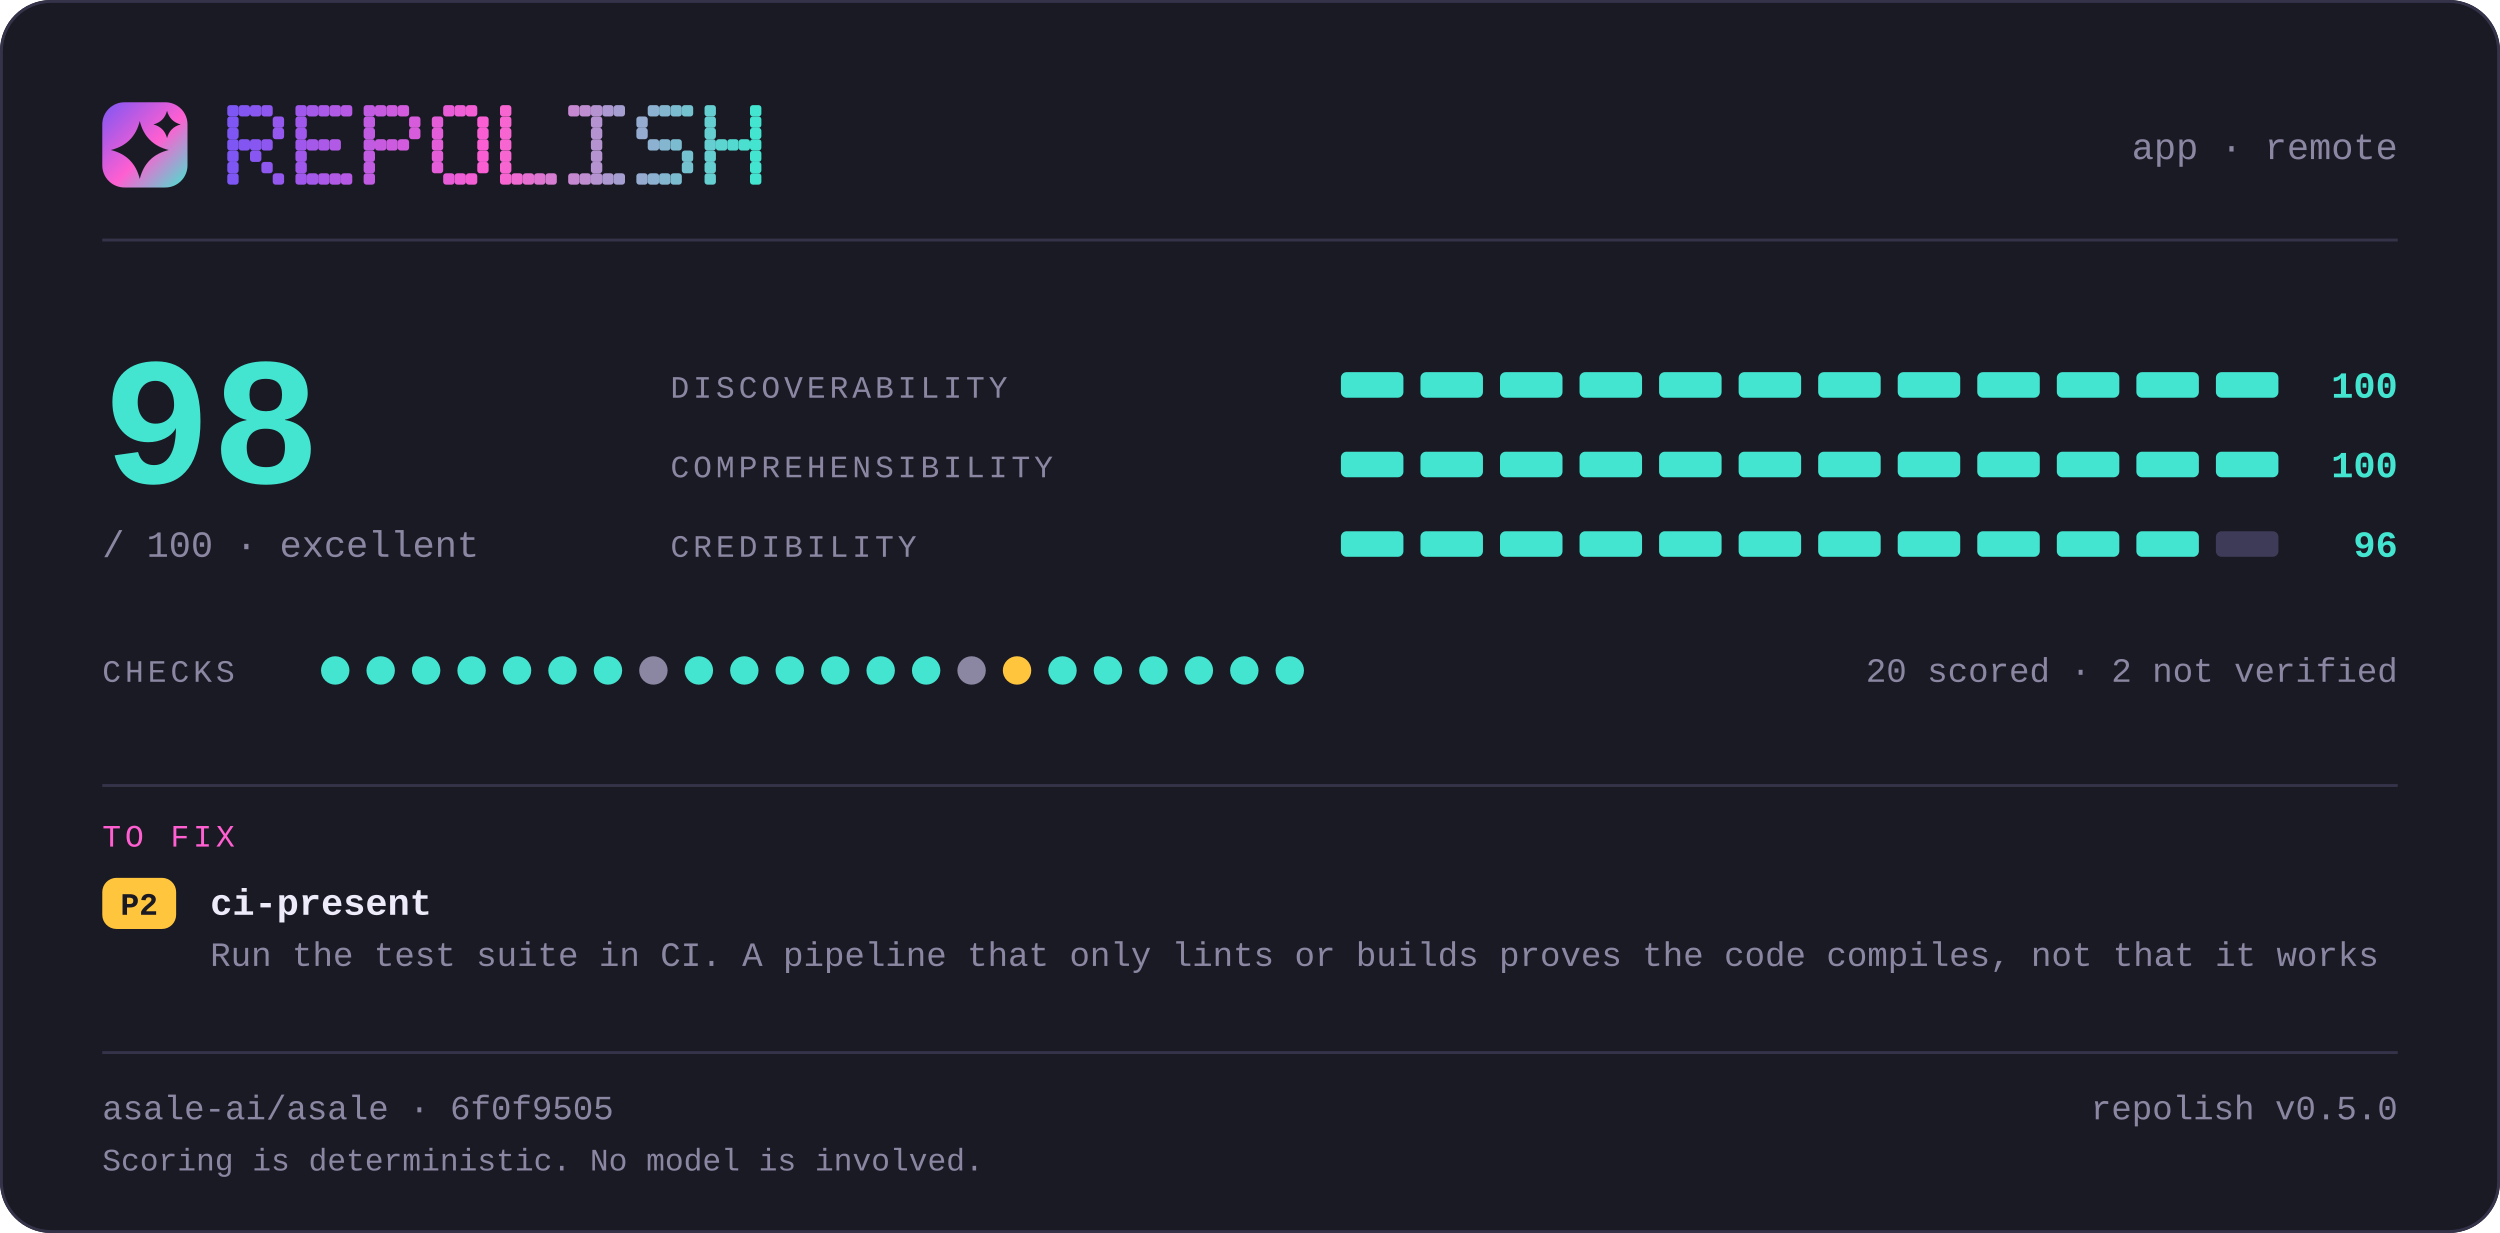
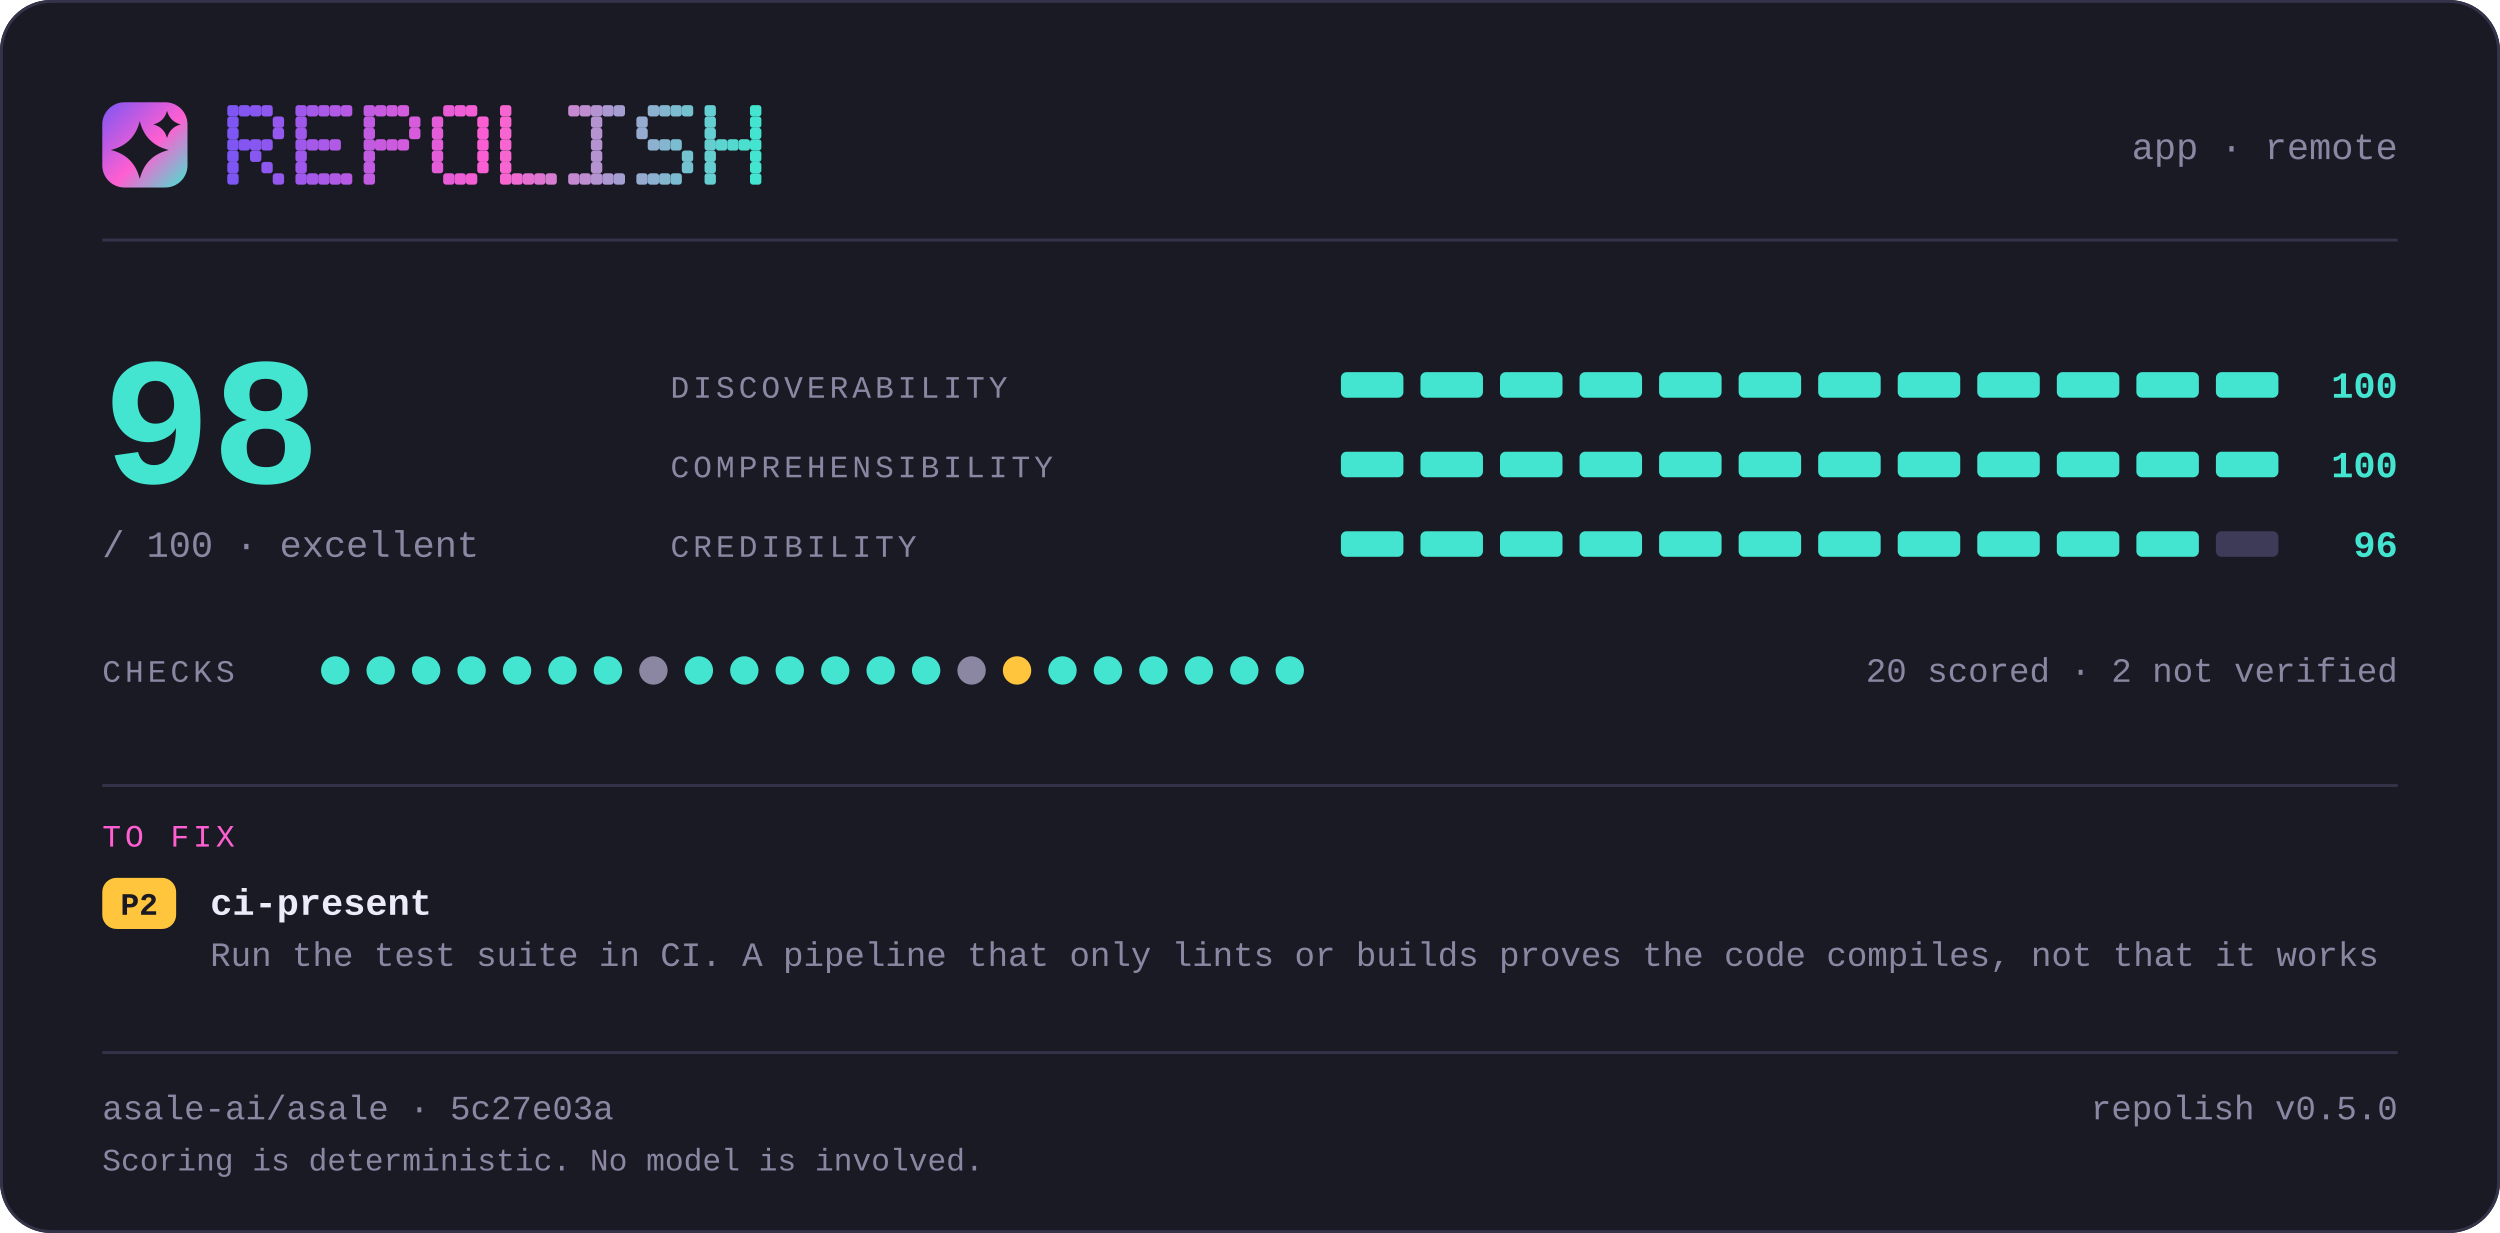
<svg xmlns="http://www.w3.org/2000/svg" width="880" height="434" viewBox="0 0 880 434" lang="en" role="img" aria-label="repolish report card — 98 out of 100">
  <defs>
    <linearGradient id="brand" x1="0" y1="0" x2="1" y2="1">
      <stop offset="0" stop-color="#7d56f4" />
      <stop offset="0.55" stop-color="#ff5fd1" />
      <stop offset="1" stop-color="#43e5d0" />
    </linearGradient>
  </defs>
  <style>
    .t { font-family: ui-monospace, SFMono-Regular, "SF Mono", Menlo, Consolas, "Liberation Mono", "Noto Sans Mono CJK SC", "Noto Sans Mono CJK JP", "Microsoft YaHei", "Hiragino Sans", "Yu Gothic", monospace; }
  </style>
  <rect x="0" y="0" width="880" height="434" rx="18.0" fill="#1a1a24" />
  <rect x="0.5" y="0.5" width="879" height="433" rx="17.5" fill="none" stroke="#35334a" />
  <rect x="36" y="36" width="30" height="30" rx="7.8" fill="url(#brand)" />
  <path d="M49.2 42.6Q51.2 50.8 59.4 52.8Q51.2 54.8 49.2 63.0Q47.2 54.8 39.0 52.8Q47.2 50.8 49.2 42.6Z" fill="#1a1a24" />
  <path d="M58.8 39.0Q59.8 42.8 63.6 43.8Q59.8 44.8 58.8 48.6Q57.8 44.8 54.0 43.8Q57.8 42.8 58.8 39.0Z" fill="#1a1a24" />
  <g fill="#7d56f4">
    <rect x="80" y="37" width="4" height="4" rx="1" />
    <rect x="80" y="41" width="4" height="4" rx="1" />
    <rect x="80" y="45" width="4" height="4" rx="1" />
    <rect x="80" y="49" width="4" height="4" rx="1" />
    <rect x="80" y="53" width="4" height="4" rx="1" />
    <rect x="80" y="57" width="4" height="4" rx="1" />
    <rect x="80" y="61" width="4" height="4" rx="1" />
  </g>
  <g fill="#8356f2">
    <rect x="84" y="37" width="4" height="4" rx="1" />
    <rect x="84" y="49" width="4" height="4" rx="1" />
  </g>
  <g fill="#8857f1">
    <rect x="88" y="37" width="4" height="4" rx="1" />
    <rect x="88" y="49" width="4" height="4" rx="1" />
    <rect x="88" y="53" width="4" height="4" rx="1" />
  </g>
  <g fill="#8e57ef">
    <rect x="92" y="37" width="4" height="4" rx="1" />
    <rect x="92" y="49" width="4" height="4" rx="1" />
    <rect x="92" y="57" width="4" height="4" rx="1" />
  </g>
  <g fill="#9458ee">
    <rect x="96" y="41" width="4" height="4" rx="1" />
    <rect x="96" y="45" width="4" height="4" rx="1" />
    <rect x="96" y="61" width="4" height="4" rx="1" />
  </g>
  <g fill="#9f58eb">
    <rect x="104" y="37" width="4" height="4" rx="1" />
    <rect x="104" y="41" width="4" height="4" rx="1" />
    <rect x="104" y="45" width="4" height="4" rx="1" />
    <rect x="104" y="49" width="4" height="4" rx="1" />
    <rect x="104" y="53" width="4" height="4" rx="1" />
    <rect x="104" y="57" width="4" height="4" rx="1" />
    <rect x="104" y="61" width="4" height="4" rx="1" />
  </g>
  <g fill="#a559e9">
    <rect x="108" y="37" width="4" height="4" rx="1" />
    <rect x="108" y="49" width="4" height="4" rx="1" />
    <rect x="108" y="61" width="4" height="4" rx="1" />
  </g>
  <g fill="#aa59e8">
    <rect x="112" y="37" width="4" height="4" rx="1" />
    <rect x="112" y="49" width="4" height="4" rx="1" />
    <rect x="112" y="61" width="4" height="4" rx="1" />
  </g>
  <g fill="#b05ae6">
    <rect x="116" y="37" width="4" height="4" rx="1" />
    <rect x="116" y="49" width="4" height="4" rx="1" />
    <rect x="116" y="61" width="4" height="4" rx="1" />
  </g>
  <g fill="#b65ae5">
    <rect x="120" y="37" width="4" height="4" rx="1" />
    <rect x="120" y="61" width="4" height="4" rx="1" />
  </g>
  <g fill="#c15be2">
    <rect x="128" y="37" width="4" height="4" rx="1" />
    <rect x="128" y="41" width="4" height="4" rx="1" />
    <rect x="128" y="45" width="4" height="4" rx="1" />
    <rect x="128" y="49" width="4" height="4" rx="1" />
    <rect x="128" y="53" width="4" height="4" rx="1" />
    <rect x="128" y="57" width="4" height="4" rx="1" />
    <rect x="128" y="61" width="4" height="4" rx="1" />
  </g>
  <g fill="#c65be0">
    <rect x="132" y="37" width="4" height="4" rx="1" />
    <rect x="132" y="49" width="4" height="4" rx="1" />
  </g>
  <g fill="#cc5bdf">
    <rect x="136" y="37" width="4" height="4" rx="1" />
    <rect x="136" y="49" width="4" height="4" rx="1" />
  </g>
  <g fill="#d25cdd">
    <rect x="140" y="37" width="4" height="4" rx="1" />
    <rect x="140" y="49" width="4" height="4" rx="1" />
  </g>
  <g fill="#d75cdc">
    <rect x="144" y="41" width="4" height="4" rx="1" />
    <rect x="144" y="45" width="4" height="4" rx="1" />
  </g>
  <g fill="#e35dd9">
    <rect x="152" y="41" width="4" height="4" rx="1" />
    <rect x="152" y="45" width="4" height="4" rx="1" />
    <rect x="152" y="49" width="4" height="4" rx="1" />
    <rect x="152" y="53" width="4" height="4" rx="1" />
    <rect x="152" y="57" width="4" height="4" rx="1" />
  </g>
  <g fill="#e85dd7">
    <rect x="156" y="37" width="4" height="4" rx="1" />
    <rect x="156" y="61" width="4" height="4" rx="1" />
  </g>
  <g fill="#ee5ed6">
    <rect x="160" y="37" width="4" height="4" rx="1" />
    <rect x="160" y="61" width="4" height="4" rx="1" />
  </g>
  <g fill="#f45ed4">
    <rect x="164" y="37" width="4" height="4" rx="1" />
    <rect x="164" y="61" width="4" height="4" rx="1" />
  </g>
  <g fill="#f95fd3">
    <rect x="168" y="41" width="4" height="4" rx="1" />
    <rect x="168" y="45" width="4" height="4" rx="1" />
    <rect x="168" y="49" width="4" height="4" rx="1" />
    <rect x="168" y="53" width="4" height="4" rx="1" />
    <rect x="168" y="57" width="4" height="4" rx="1" />
  </g>
  <g fill="#f765d1">
    <rect x="176" y="37" width="4" height="4" rx="1" />
    <rect x="176" y="41" width="4" height="4" rx="1" />
    <rect x="176" y="45" width="4" height="4" rx="1" />
    <rect x="176" y="49" width="4" height="4" rx="1" />
    <rect x="176" y="53" width="4" height="4" rx="1" />
    <rect x="176" y="57" width="4" height="4" rx="1" />
    <rect x="176" y="61" width="4" height="4" rx="1" />
  </g>
  <g fill="#ef6bd1">
    <rect x="180" y="61" width="4" height="4" rx="1" />
  </g>
  <g fill="#e670d1">
    <rect x="184" y="61" width="4" height="4" rx="1" />
  </g>
  <g fill="#de76d1">
    <rect x="188" y="61" width="4" height="4" rx="1" />
  </g>
  <g fill="#d67cd1">
    <rect x="192" y="61" width="4" height="4" rx="1" />
  </g>
  <g fill="#c688d1">
    <rect x="200" y="37" width="4" height="4" rx="1" />
    <rect x="200" y="61" width="4" height="4" rx="1" />
  </g>
  <g fill="#be8ed1">
    <rect x="204" y="37" width="4" height="4" rx="1" />
    <rect x="204" y="61" width="4" height="4" rx="1" />
  </g>
  <g fill="#b593d1">
    <rect x="208" y="37" width="4" height="4" rx="1" />
    <rect x="208" y="41" width="4" height="4" rx="1" />
    <rect x="208" y="45" width="4" height="4" rx="1" />
    <rect x="208" y="49" width="4" height="4" rx="1" />
    <rect x="208" y="53" width="4" height="4" rx="1" />
    <rect x="208" y="57" width="4" height="4" rx="1" />
    <rect x="208" y="61" width="4" height="4" rx="1" />
  </g>
  <g fill="#ad99d1">
    <rect x="212" y="37" width="4" height="4" rx="1" />
    <rect x="212" y="61" width="4" height="4" rx="1" />
  </g>
  <g fill="#a59fd1">
    <rect x="216" y="37" width="4" height="4" rx="1" />
    <rect x="216" y="61" width="4" height="4" rx="1" />
  </g>
  <g fill="#95abd0">
    <rect x="224" y="41" width="4" height="4" rx="1" />
    <rect x="224" y="45" width="4" height="4" rx="1" />
    <rect x="224" y="61" width="4" height="4" rx="1" />
  </g>
  <g fill="#8db1d0">
    <rect x="228" y="37" width="4" height="4" rx="1" />
    <rect x="228" y="49" width="4" height="4" rx="1" />
    <rect x="228" y="61" width="4" height="4" rx="1" />
  </g>
  <g fill="#84b6d0">
    <rect x="232" y="37" width="4" height="4" rx="1" />
    <rect x="232" y="49" width="4" height="4" rx="1" />
    <rect x="232" y="61" width="4" height="4" rx="1" />
  </g>
  <g fill="#7cbcd0">
    <rect x="236" y="37" width="4" height="4" rx="1" />
    <rect x="236" y="49" width="4" height="4" rx="1" />
    <rect x="236" y="61" width="4" height="4" rx="1" />
  </g>
  <g fill="#74c2d0">
    <rect x="240" y="37" width="4" height="4" rx="1" />
    <rect x="240" y="53" width="4" height="4" rx="1" />
    <rect x="240" y="57" width="4" height="4" rx="1" />
  </g>
  <g fill="#64ced0">
    <rect x="248" y="37" width="4" height="4" rx="1" />
    <rect x="248" y="41" width="4" height="4" rx="1" />
    <rect x="248" y="45" width="4" height="4" rx="1" />
    <rect x="248" y="49" width="4" height="4" rx="1" />
    <rect x="248" y="53" width="4" height="4" rx="1" />
    <rect x="248" y="57" width="4" height="4" rx="1" />
    <rect x="248" y="61" width="4" height="4" rx="1" />
  </g>
  <g fill="#5cd4d0">
    <rect x="252" y="49" width="4" height="4" rx="1" />
  </g>
  <g fill="#53d9d0">
    <rect x="256" y="49" width="4" height="4" rx="1" />
  </g>
  <g fill="#4bdfd0">
    <rect x="260" y="49" width="4" height="4" rx="1" />
  </g>
  <g fill="#43e5d0">
    <rect x="264" y="37" width="4" height="4" rx="1" />
    <rect x="264" y="41" width="4" height="4" rx="1" />
    <rect x="264" y="45" width="4" height="4" rx="1" />
    <rect x="264" y="49" width="4" height="4" rx="1" />
    <rect x="264" y="53" width="4" height="4" rx="1" />
    <rect x="264" y="57" width="4" height="4" rx="1" />
    <rect x="264" y="61" width="4" height="4" rx="1" />
  </g>
  <text class="t" x="844" y="56" font-size="13" fill="#8b87a3" text-anchor="end">app · remote</text>
  <rect x="36" y="84" width="808" height="1" fill="#35334a" />
  <text class="t" x="36" y="170" font-size="64" fill="#43e5d0" text-anchor="start" font-weight="700">98</text>
  <text class="t" x="36" y="196" font-size="13" fill="#8b87a3" text-anchor="start">/ 100  ·  excellent</text>
  <text class="t" x="236" y="140" font-size="11" fill="#8b87a3" text-anchor="start" letter-spacing="1.4">DISCOVERABILITY</text>
  <rect x="472" y="131" width="22" height="9" rx="2.0" fill="#43e5d0" />
  <rect x="500" y="131" width="22" height="9" rx="2.0" fill="#43e5d0" />
  <rect x="528" y="131" width="22" height="9" rx="2.0" fill="#43e5d0" />
  <rect x="556" y="131" width="22" height="9" rx="2.0" fill="#43e5d0" />
  <rect x="584" y="131" width="22" height="9" rx="2.0" fill="#43e5d0" />
  <rect x="612" y="131" width="22" height="9" rx="2.0" fill="#43e5d0" />
  <rect x="640" y="131" width="22" height="9" rx="2.0" fill="#43e5d0" />
  <rect x="668" y="131" width="22" height="9" rx="2.0" fill="#43e5d0" />
  <rect x="696" y="131" width="22" height="9" rx="2.0" fill="#43e5d0" />
  <rect x="724" y="131" width="22" height="9" rx="2.0" fill="#43e5d0" />
  <rect x="752" y="131" width="22" height="9" rx="2.0" fill="#43e5d0" />
  <rect x="780" y="131" width="22" height="9" rx="2.0" fill="#43e5d0" />
  <text class="t" x="844" y="140" font-size="13" fill="#43e5d0" text-anchor="end" font-weight="700">100</text>
  <text class="t" x="236" y="168" font-size="11" fill="#8b87a3" text-anchor="start" letter-spacing="1.4">COMPREHENSIBILITY</text>
  <rect x="472" y="159" width="22" height="9" rx="2.0" fill="#43e5d0" />
  <rect x="500" y="159" width="22" height="9" rx="2.0" fill="#43e5d0" />
  <rect x="528" y="159" width="22" height="9" rx="2.0" fill="#43e5d0" />
  <rect x="556" y="159" width="22" height="9" rx="2.0" fill="#43e5d0" />
  <rect x="584" y="159" width="22" height="9" rx="2.0" fill="#43e5d0" />
  <rect x="612" y="159" width="22" height="9" rx="2.0" fill="#43e5d0" />
  <rect x="640" y="159" width="22" height="9" rx="2.0" fill="#43e5d0" />
  <rect x="668" y="159" width="22" height="9" rx="2.0" fill="#43e5d0" />
  <rect x="696" y="159" width="22" height="9" rx="2.0" fill="#43e5d0" />
  <rect x="724" y="159" width="22" height="9" rx="2.0" fill="#43e5d0" />
  <rect x="752" y="159" width="22" height="9" rx="2.0" fill="#43e5d0" />
  <rect x="780" y="159" width="22" height="9" rx="2.0" fill="#43e5d0" />
  <text class="t" x="844" y="168" font-size="13" fill="#43e5d0" text-anchor="end" font-weight="700">100</text>
  <text class="t" x="236" y="196" font-size="11" fill="#8b87a3" text-anchor="start" letter-spacing="1.4">CREDIBILITY</text>
  <rect x="472" y="187" width="22" height="9" rx="2.0" fill="#43e5d0" />
  <rect x="500" y="187" width="22" height="9" rx="2.0" fill="#43e5d0" />
  <rect x="528" y="187" width="22" height="9" rx="2.0" fill="#43e5d0" />
  <rect x="556" y="187" width="22" height="9" rx="2.0" fill="#43e5d0" />
  <rect x="584" y="187" width="22" height="9" rx="2.0" fill="#43e5d0" />
  <rect x="612" y="187" width="22" height="9" rx="2.0" fill="#43e5d0" />
  <rect x="640" y="187" width="22" height="9" rx="2.0" fill="#43e5d0" />
  <rect x="668" y="187" width="22" height="9" rx="2.0" fill="#43e5d0" />
  <rect x="696" y="187" width="22" height="9" rx="2.0" fill="#43e5d0" />
  <rect x="724" y="187" width="22" height="9" rx="2.0" fill="#43e5d0" />
  <rect x="752" y="187" width="22" height="9" rx="2.0" fill="#43e5d0" />
  <rect x="780" y="187" width="22" height="9" rx="2.0" fill="#3e3b58" />
  <text class="t" x="844" y="196" font-size="13" fill="#43e5d0" text-anchor="end" font-weight="700">96</text>
  <text class="t" x="36" y="240" font-size="11" fill="#8b87a3" text-anchor="start" letter-spacing="1.4">CHECKS</text>
  <circle cx="118" cy="236" r="5" fill="#43e5d0" />
  <circle cx="134" cy="236" r="5" fill="#43e5d0" />
  <circle cx="150" cy="236" r="5" fill="#43e5d0" />
  <circle cx="166" cy="236" r="5" fill="#43e5d0" />
  <circle cx="182" cy="236" r="5" fill="#43e5d0" />
  <circle cx="198" cy="236" r="5" fill="#43e5d0" />
  <circle cx="214" cy="236" r="5" fill="#43e5d0" />
  <circle cx="230" cy="236" r="5" fill="#8b87a3" />
  <circle cx="246" cy="236" r="5" fill="#43e5d0" />
  <circle cx="262" cy="236" r="5" fill="#43e5d0" />
  <circle cx="278" cy="236" r="5" fill="#43e5d0" />
  <circle cx="294" cy="236" r="5" fill="#43e5d0" />
  <circle cx="310" cy="236" r="5" fill="#43e5d0" />
  <circle cx="326" cy="236" r="5" fill="#43e5d0" />
  <circle cx="342" cy="236" r="5" fill="#8b87a3" />
  <circle cx="358" cy="236" r="5" fill="#ffc53d" />
  <circle cx="374" cy="236" r="5" fill="#43e5d0" />
  <circle cx="390" cy="236" r="5" fill="#43e5d0" />
  <circle cx="406" cy="236" r="5" fill="#43e5d0" />
  <circle cx="422" cy="236" r="5" fill="#43e5d0" />
  <circle cx="438" cy="236" r="5" fill="#43e5d0" />
  <circle cx="454" cy="236" r="5" fill="#43e5d0" />
  <text class="t" x="844" y="240" font-size="12" fill="#8b87a3" text-anchor="end">20 scored · 2 not verified</text>
  <rect x="36" y="276" width="808" height="1" fill="#35334a" />
  <text class="t" x="36" y="298" font-size="11" fill="#ff5fd1" text-anchor="start" letter-spacing="1.4">TO FIX</text>
  <rect x="36" y="309" width="26" height="18" rx="5.0" fill="#ffc53d" />
  <text class="t" x="49" y="322" font-size="11" fill="#1a1a24" text-anchor="middle" font-weight="700">P2</text>
  <text class="t" x="74" y="322" font-size="13" fill="#edebfa" text-anchor="start" font-weight="700">ci-present</text>
  <text class="t" x="74" y="340" font-size="12" fill="#8b87a3" text-anchor="start">Run the test suite in CI. A pipeline that only lints or builds proves the code compiles, not that it works</text>
  <rect x="36" y="370" width="808" height="1" fill="#35334a" />
-   <text class="t" x="36" y="394" font-size="12" fill="#8b87a3" text-anchor="start">asale-ai/asale · 6f0f9505</text>
+   <text class="t" x="36" y="394" font-size="12" fill="#8b87a3" text-anchor="start">asale-ai/asale · 5c27e03a</text>
  <text class="t" x="844" y="394" font-size="12" fill="#8b87a3" text-anchor="end">repolish v0.5.0</text>
  <text class="t" x="36" y="412" font-size="11" fill="#8b87a3" text-anchor="start">Scoring is deterministic. No model is involved.</text>
</svg>
